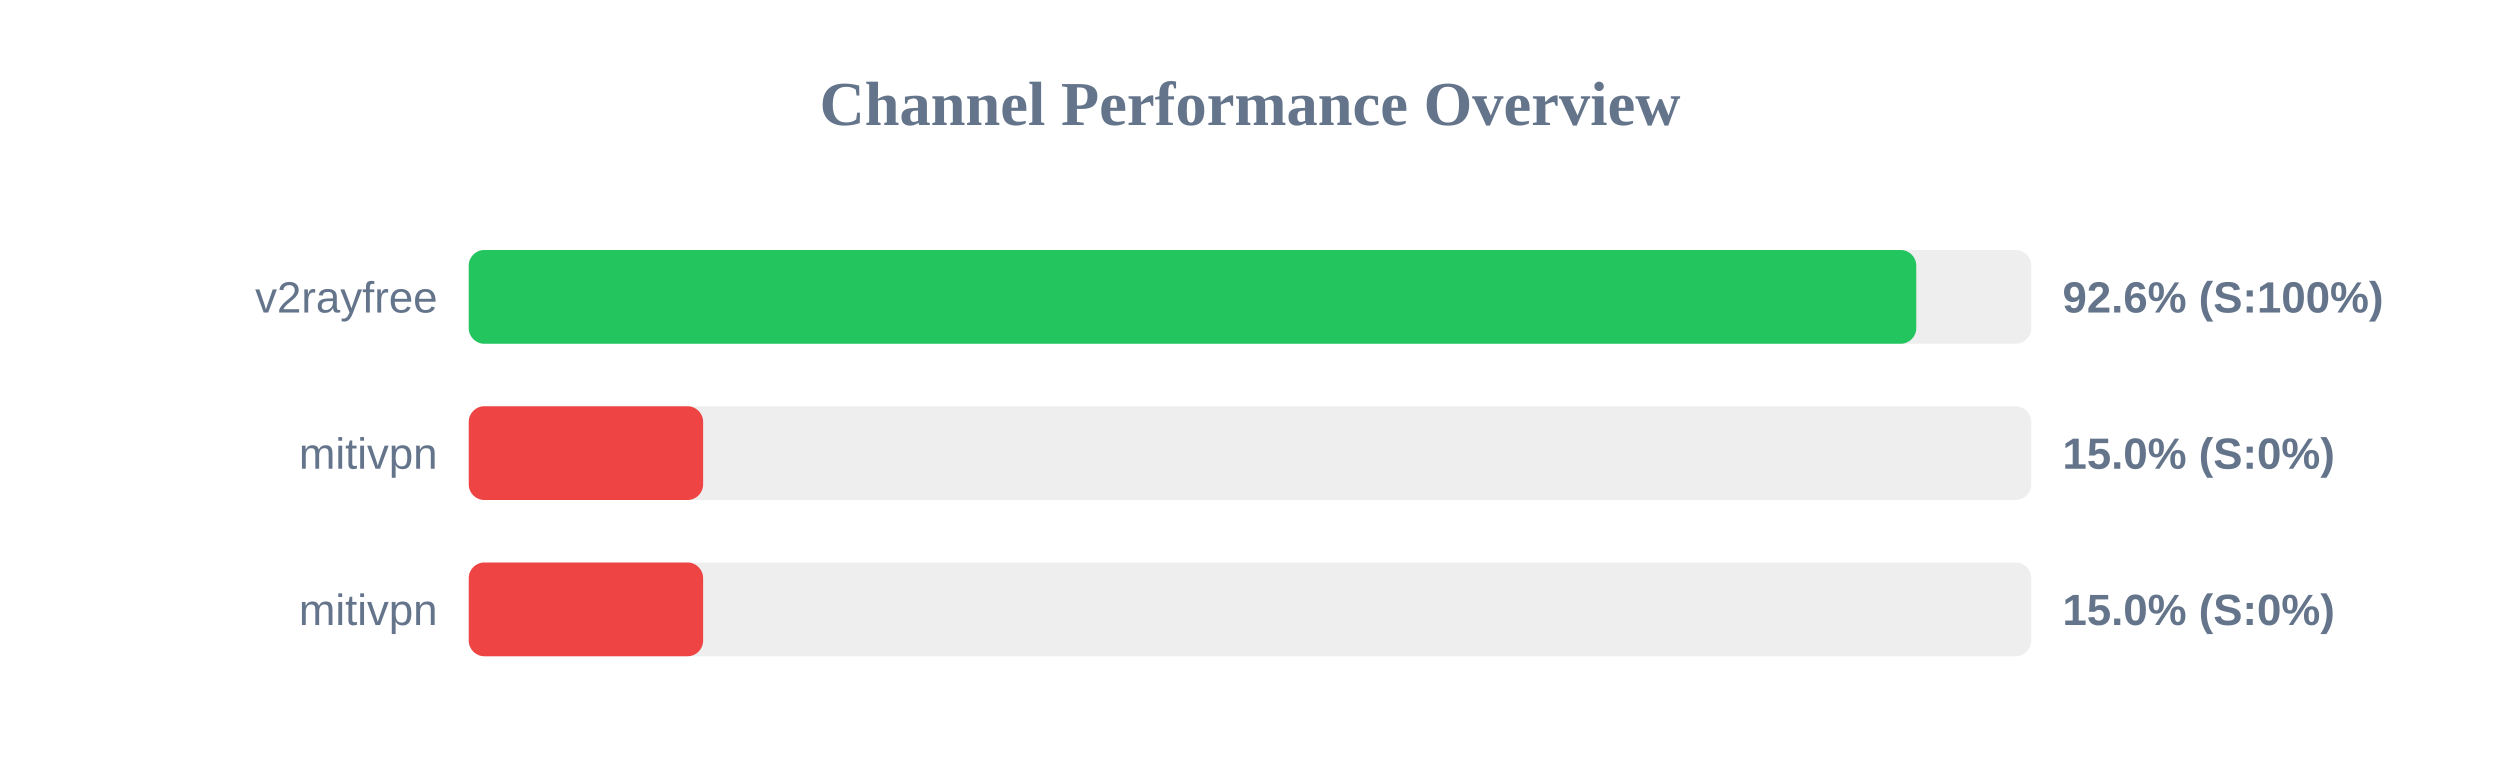
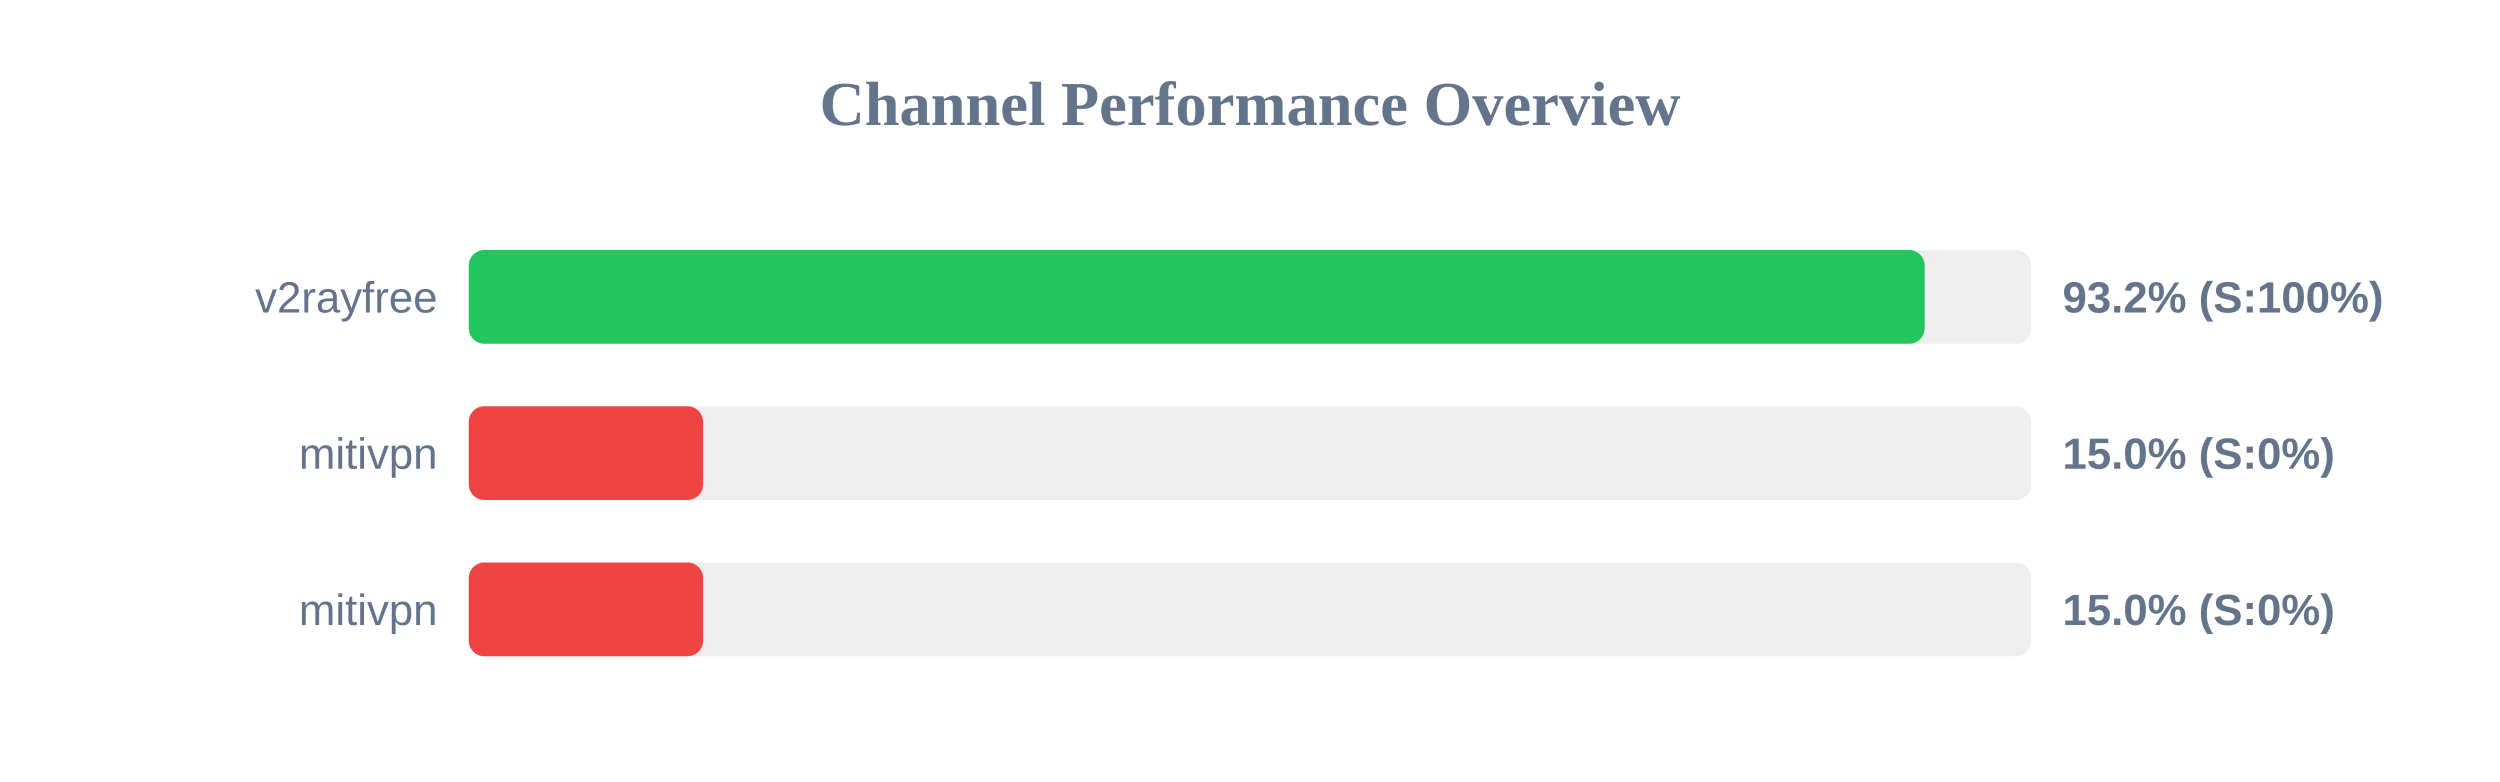
<svg xmlns="http://www.w3.org/2000/svg" width="800" height="250" version="1.1">
  <style>
        .row { font: 14px Arial; fill: #64748b; }
        .score { font: bold 14px Arial; fill: #64748b; }
    </style>
  <text x="400" y="40" text-anchor="middle" font-size="20px" font-weight="bold" fill="#64748b">Channel Performance Overview</text>
  <rect x="150" y="80" width="500" height="30" fill="#eee" rx="5" />
-   <rect x="150" y="80" width="463.2" height="30" fill="#22c55e" rx="5" />
+   <rect x="150" y="80" width="465.9" height="30" fill="#22c55e" rx="5" />
  <text x="140" y="100" text-anchor="end" class="row">v2rayfree</text>
-   <text x="660" y="100" text-anchor="start" class="score">92.6% (S:100%)</text>
+   <text x="660" y="100" text-anchor="start" class="score">93.2% (S:100%)</text>
  <rect x="150" y="130" width="500" height="30" fill="#eee" rx="5" />
  <rect x="150" y="130" width="75.0" height="30" fill="#ef4444" rx="5" />
  <text x="140" y="150" text-anchor="end" class="row">mitivpn</text>
  <text x="660" y="150" text-anchor="start" class="score">15.0% (S:0%)</text>
  <rect x="150" y="180" width="500" height="30" fill="#eee" rx="5" />
  <rect x="150" y="180" width="75.0" height="30" fill="#ef4444" rx="5" />
  <text x="140" y="200" text-anchor="end" class="row">mitivpn</text>
  <text x="660" y="200" text-anchor="start" class="score">15.0% (S:0%)</text>
</svg>
